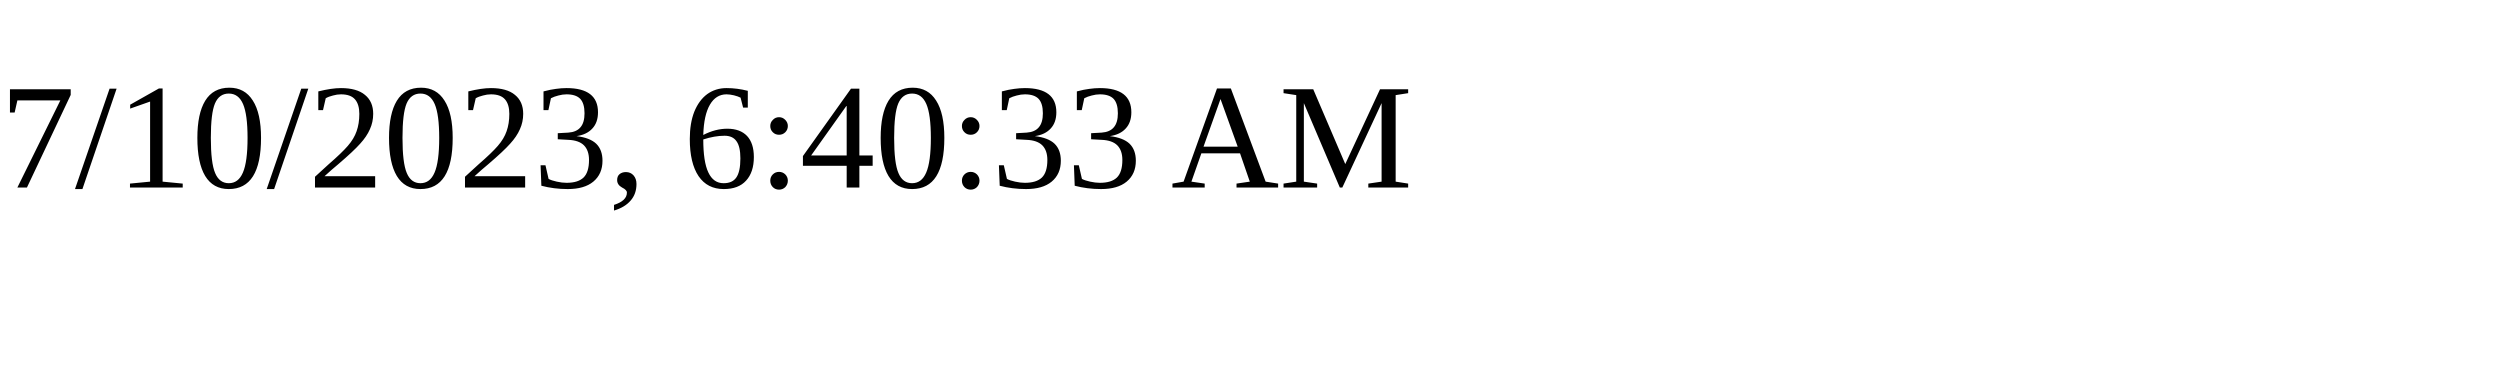
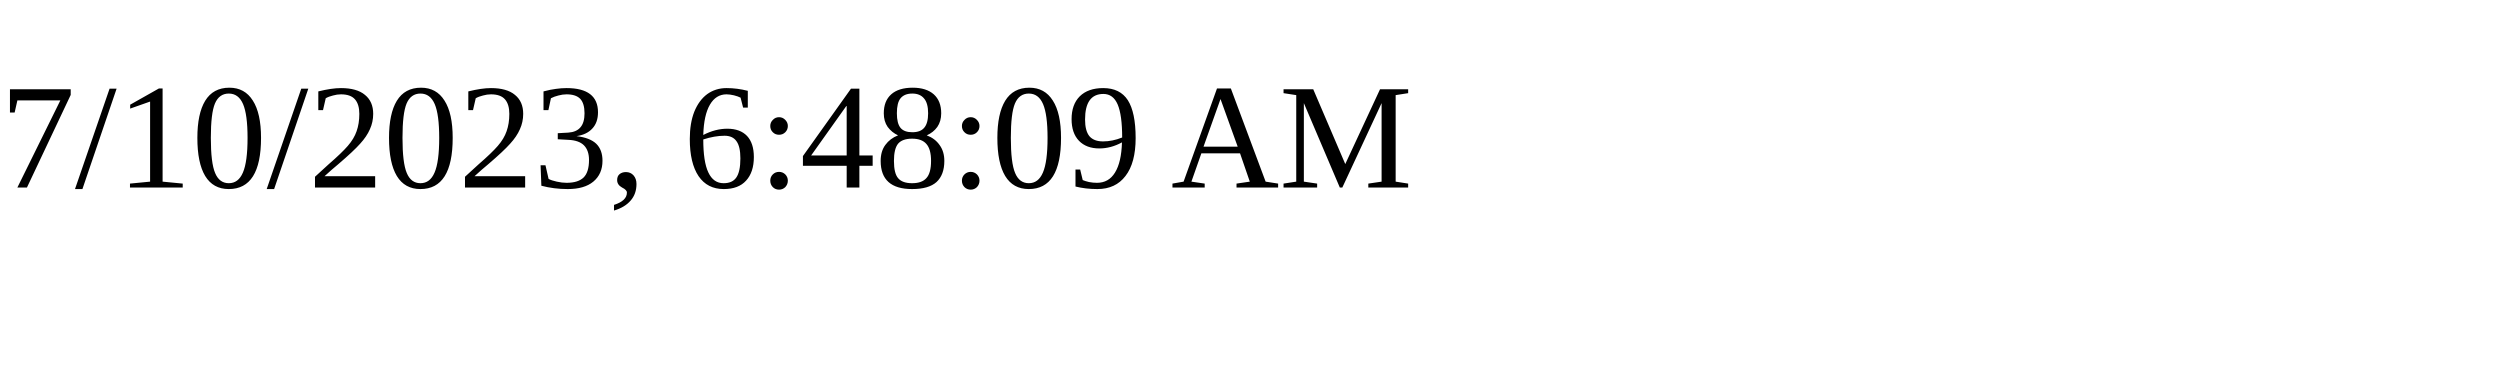
<svg xmlns="http://www.w3.org/2000/svg" height="30" width="200">
-   <text x="0" y="15">7/10/2023, 6:40:33 AM</text>
+   <text x="0" y="15">7/10/2023, 6:48:09 AM</text>
</svg>
